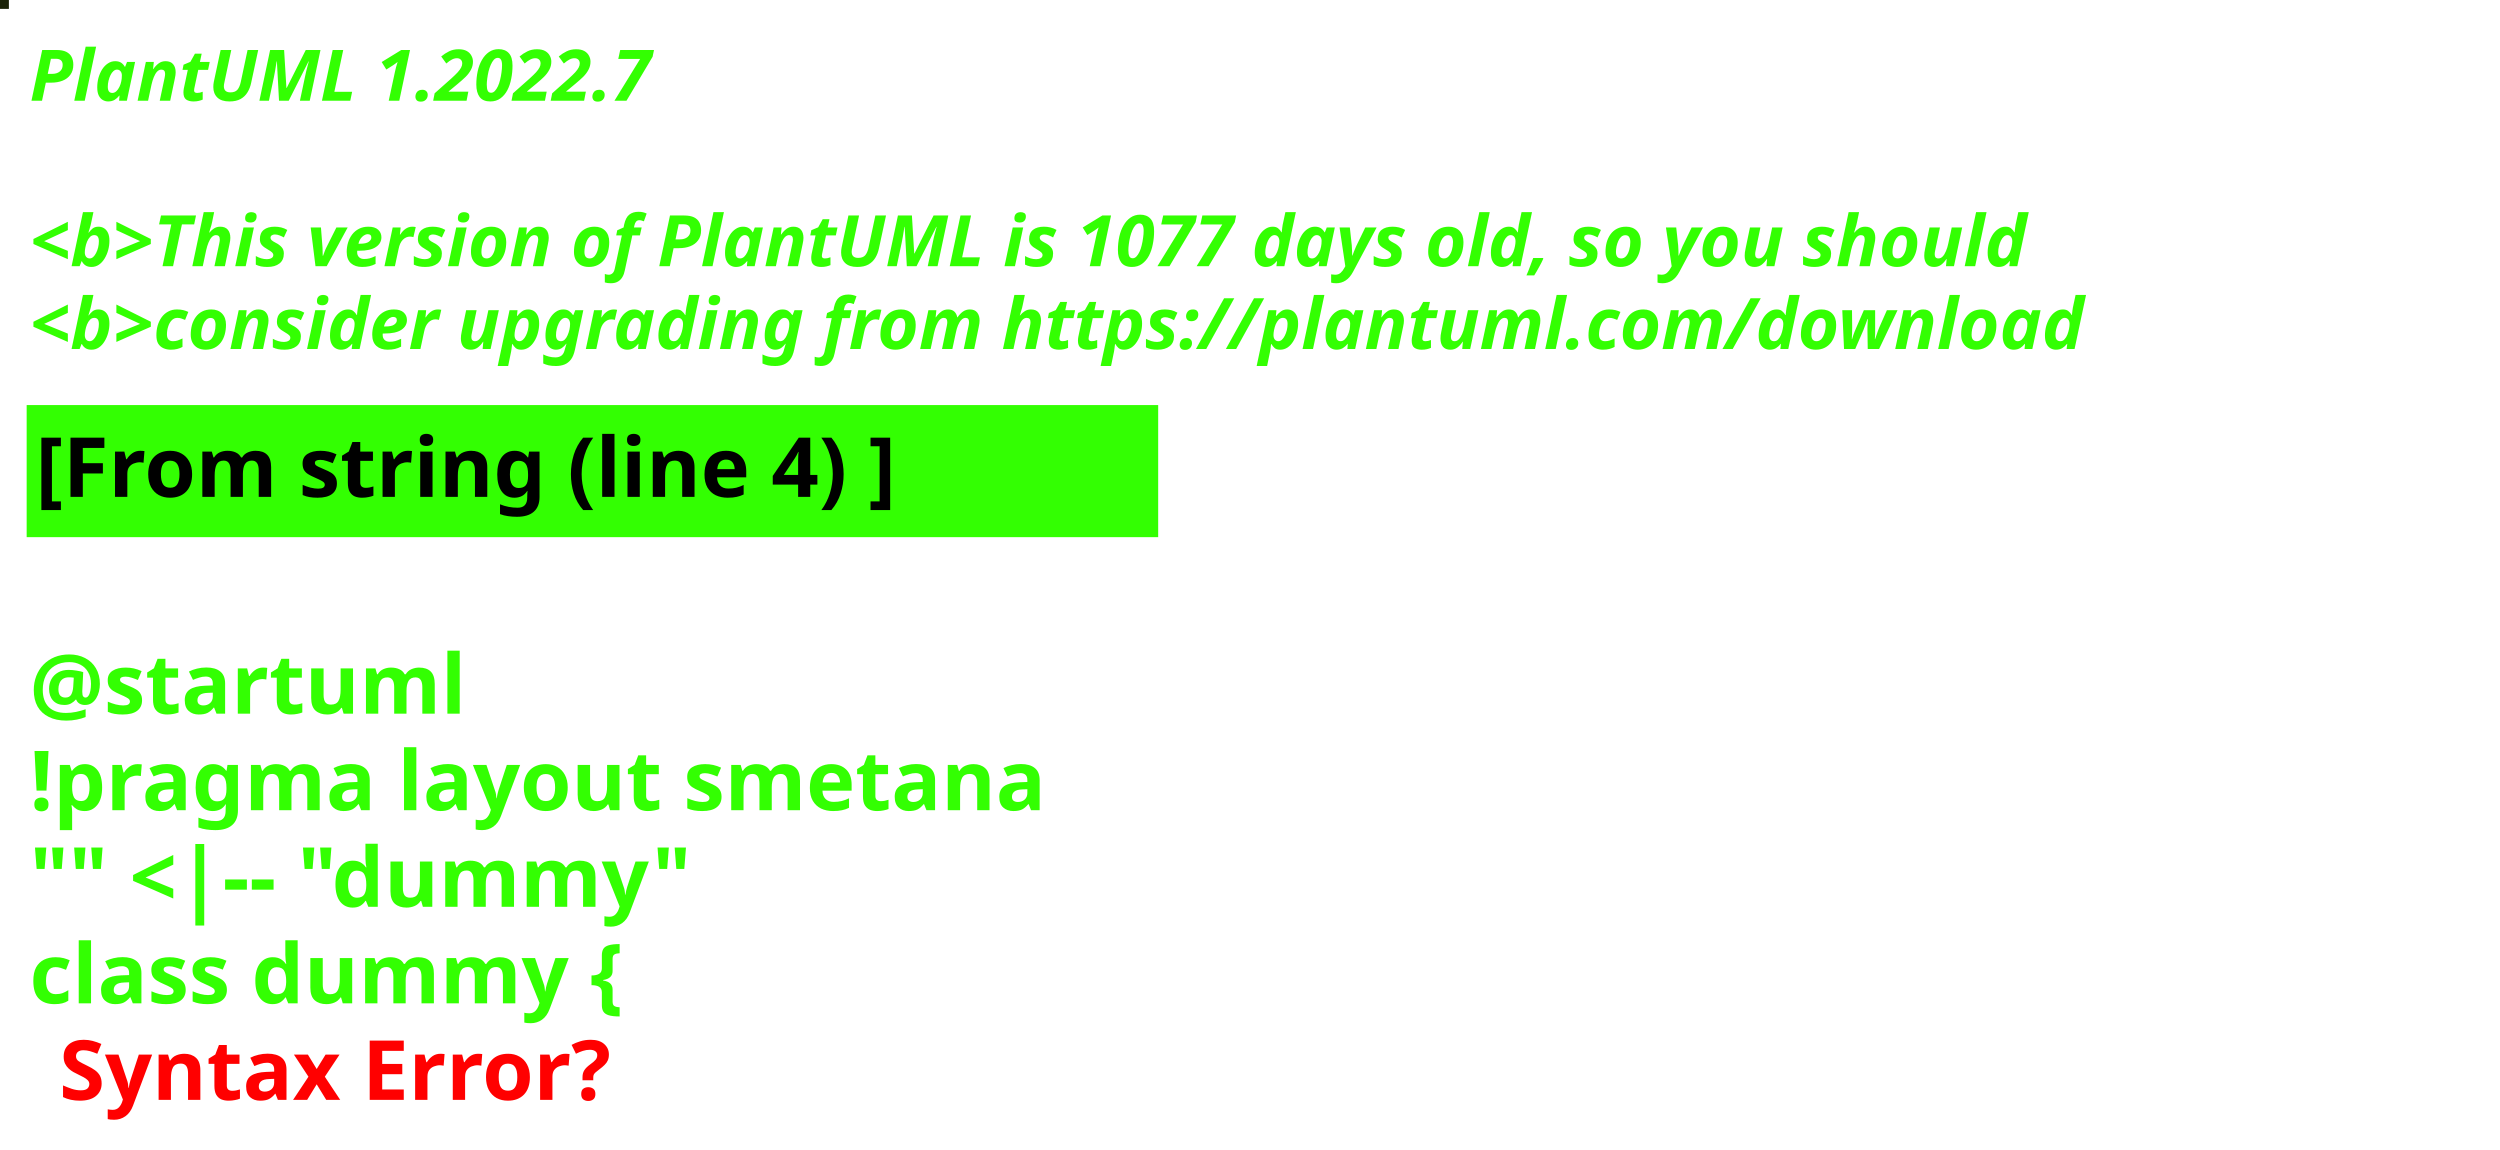
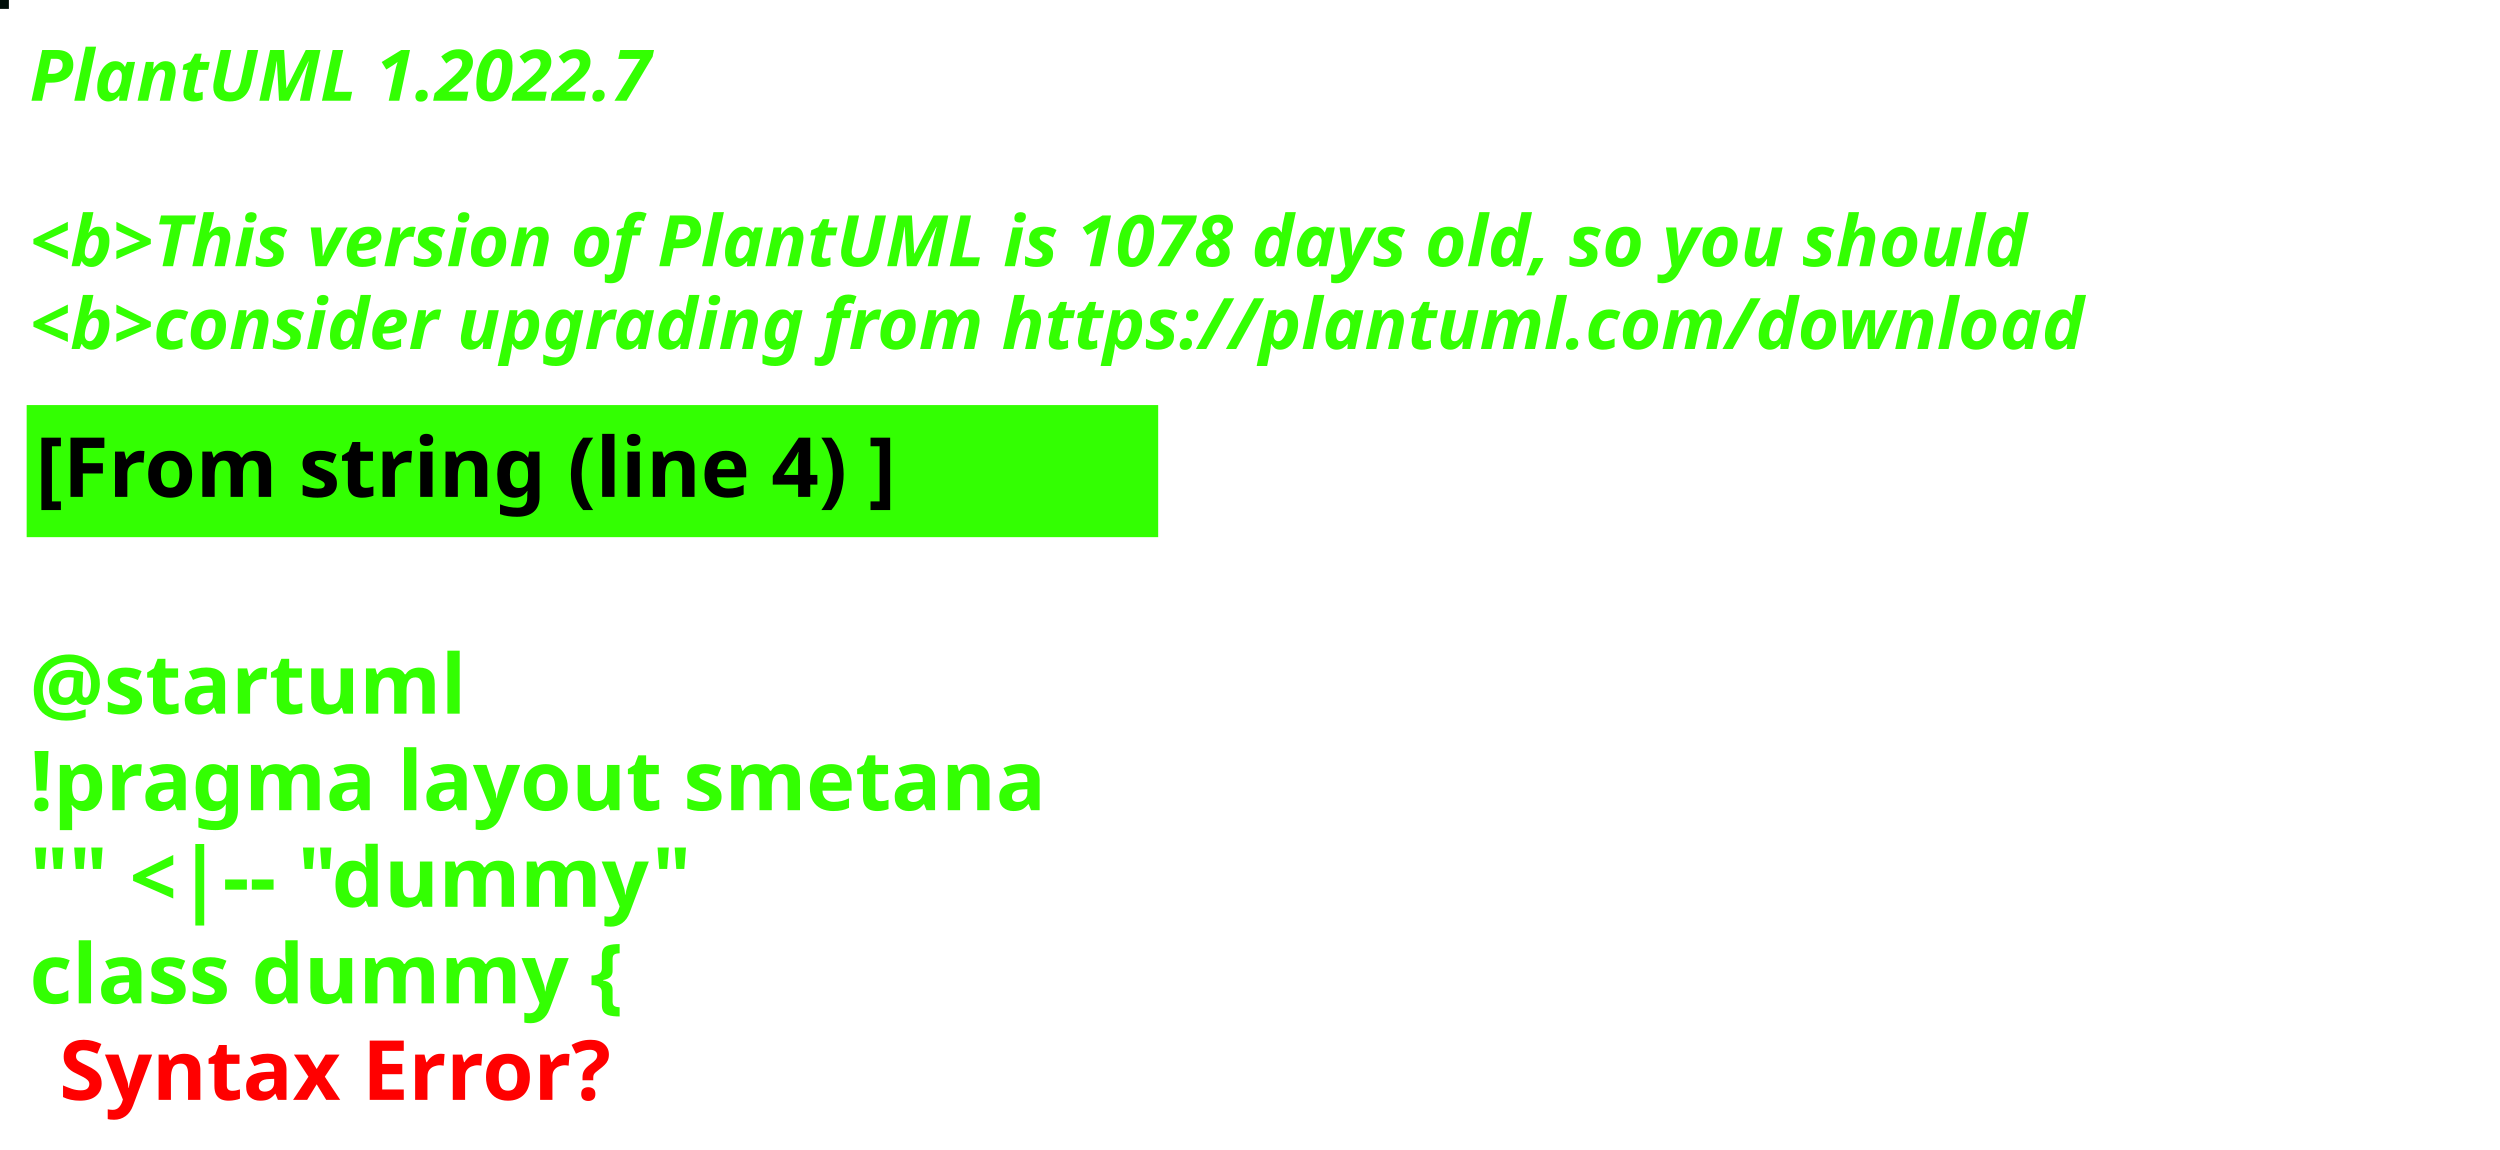
<svg xmlns="http://www.w3.org/2000/svg" contentStyleType="text/css" height="194px" preserveAspectRatio="none" style="width:422px;height:194px;background:#000000;" version="1.1" viewBox="0 0 422 194" width="422px" zoomAndPan="magnify">
  <defs />
  <g>
-     <rect fill="#1B2308" height="1" style="stroke:#1B2308;stroke-width:1.0;" width="1" x="0" y="0" />
+     <rect fill="#000F09" height="1" style="stroke:#000F09;stroke-width:1.0;" width="1" x="0" y="0" />
    <text fill="#33FF02" font-family="sans-serif" font-size="12" font-style="italic" font-weight="bold" lengthAdjust="spacing" textLength="127" x="5" y="17">PlantUML 1.2022.7</text>
    <text fill="#33FF02" font-family="sans-serif" font-size="12" font-style="italic" font-weight="bold" lengthAdjust="spacing" textLength="4" x="5" y="30.969"> </text>
-     <text fill="#33FF02" font-family="sans-serif" font-size="12" font-style="italic" font-weight="bold" lengthAdjust="spacing" textLength="407" x="5" y="44.938">&lt;b&gt;This version of PlantUML is 1077 days old, so you should</text>
+     <text fill="#33FF02" font-family="sans-serif" font-size="12" font-style="italic" font-weight="bold" lengthAdjust="spacing" textLength="407" x="5" y="44.938">&lt;b&gt;This version of PlantUML is 1078 days old, so you should</text>
    <text fill="#33FF02" font-family="sans-serif" font-size="12" font-style="italic" font-weight="bold" lengthAdjust="spacing" textLength="408" x="5" y="58.906">&lt;b&gt;consider upgrading from https://plantuml.com/download</text>
    <rect fill="#33FF02" height="21.297" style="stroke:#33FF02;stroke-width:1.0;" width="190" x="5" y="68.875" />
    <text fill="#000000" font-family="sans-serif" font-size="14" font-weight="bold" lengthAdjust="spacing" textLength="168" x="6" y="83.875">[From string (line 4) ]</text>
    <text fill="#33FF02" font-family="sans-serif" font-size="14" font-weight="bold" lengthAdjust="spacing" textLength="5" x="5" y="104.172"> </text>
    <text fill="#33FF02" font-family="sans-serif" font-size="14" font-weight="bold" lengthAdjust="spacing" textLength="79" x="5" y="120.469">@startuml</text>
    <text fill="#33FF02" font-family="sans-serif" font-size="14" font-weight="bold" lengthAdjust="spacing" textLength="190" x="5" y="136.766">!pragma layout smetana</text>
    <text fill="#33FF02" font-family="sans-serif" font-size="14" font-weight="bold" lengthAdjust="spacing" textLength="124" x="5" y="153.062">"" &lt;|-- "dummy"</text>
    <text fill="#33FF02" font-family="sans-serif" font-size="14" font-weight="bold" lengthAdjust="spacing" text-decoration="wavy underline" textLength="117" x="5" y="169.359">class dummy {</text>
    <text fill="#FF0000" font-family="sans-serif" font-size="14" font-weight="bold" lengthAdjust="spacing" textLength="106" x="10" y="185.656">Syntax Error?</text>
  </g>
</svg>
